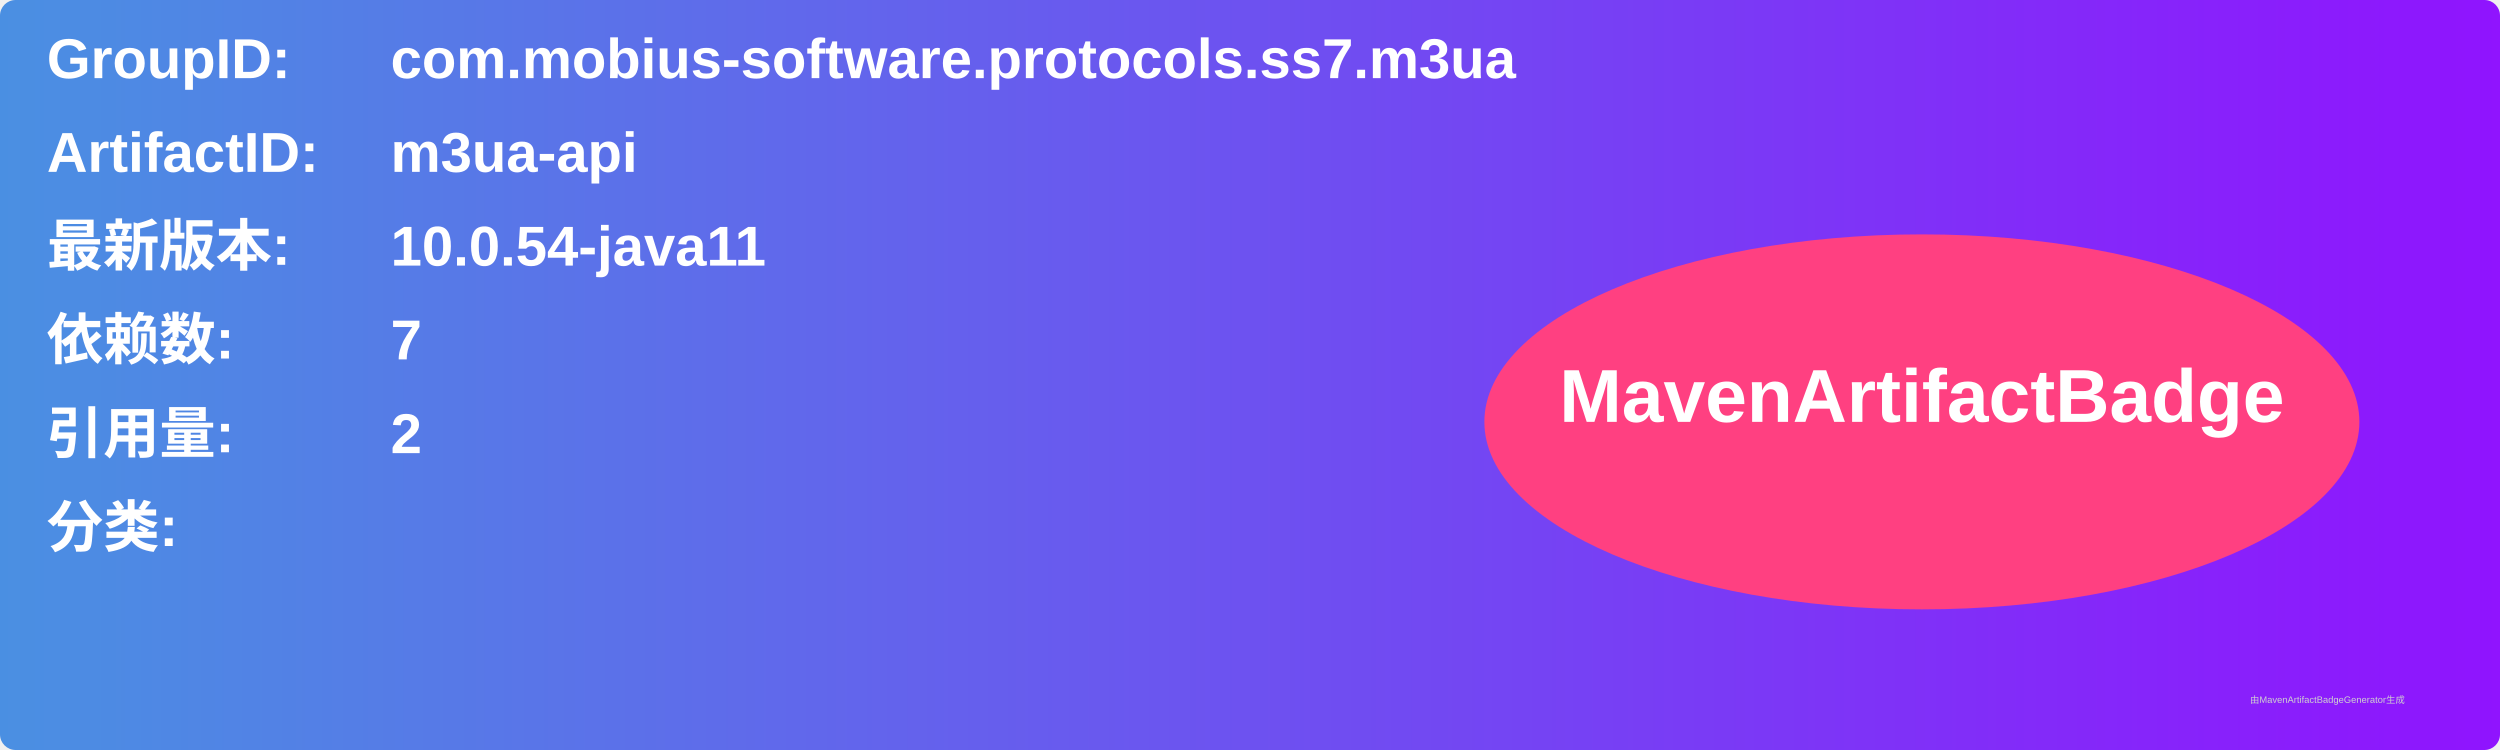
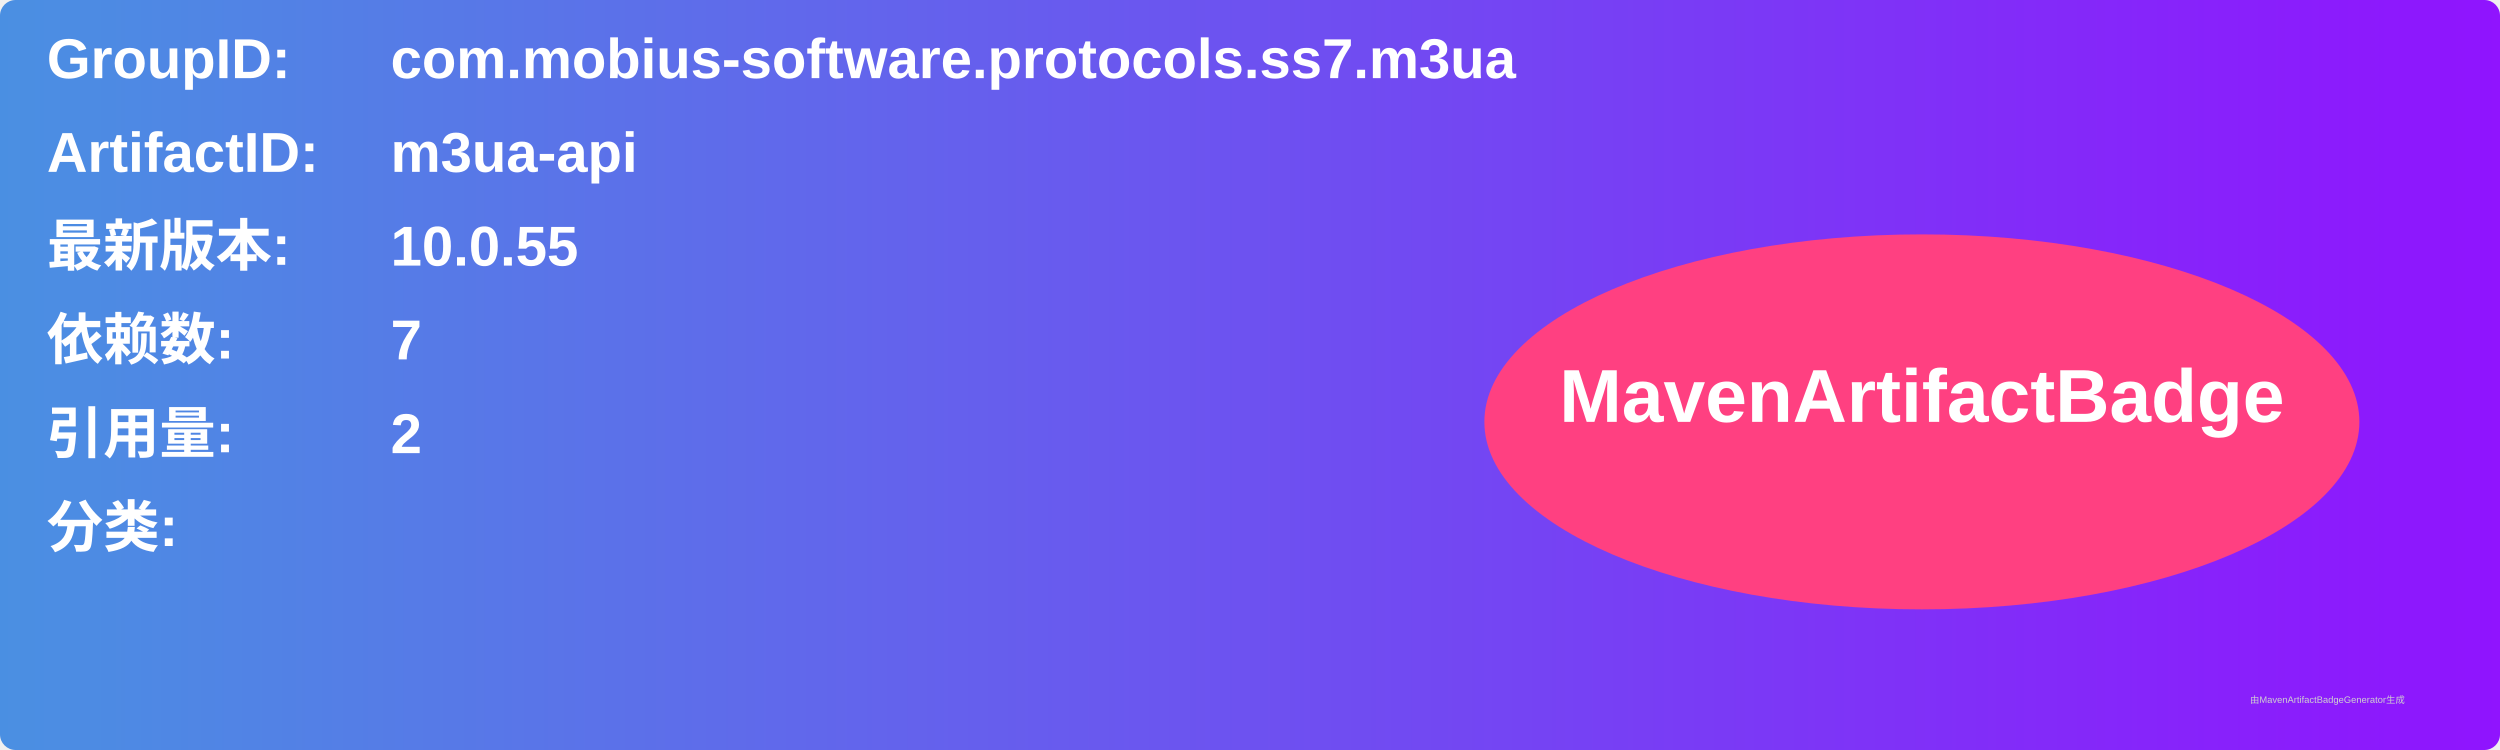
<svg xmlns="http://www.w3.org/2000/svg" width="800" height="240" viewBox="0 0 800 240">
  <linearGradient id="grad" x1="0%" y1="0%" x2="100%" y2="0%">
    <stop offset="0%" stop-color="#4a90e2" />
    <stop offset="100%" stop-color="#9013fe" />
  </linearGradient>
  <rect width="100%" height="100%" rx="5" ry="5" fill="url(#grad)" />
  <g transform="translate(15, 15)">
    <text x="0" y="10" font-family="Arial" font-size="18" fill="white" font-weight="bold" width="260">GroupID:</text>
    <text x="110" y="10" font-family="Arial" font-size="18" fill="white" font-weight="bold" width="460">com.mobius-software.protocols.ss7.m3ua</text>
    <text x="0" y="40" font-family="Arial" font-size="18" fill="white" font-weight="bold" width="260">ArtifactID:</text>
    <text x="110" y="40" font-family="Arial" font-size="18" fill="white" font-weight="bold" width="460">m3ua-api</text>
    <text x="0" y="70" font-family="Arial" font-size="18" fill="white" font-weight="bold">最新版本:</text>
    <text x="110" y="70" font-family="Arial" font-size="18" fill="white" font-weight="bold">
-       <tspan font-weight="bold">10.0.54-java11</tspan>
+       <tspan font-weight="bold">10.0.55</tspan>
    </text>
    <text x="0" y="100" font-family="Arial" font-size="18" fill="white" font-weight="bold">依赖数: </text>
    <text x="110" y="100" font-family="Arial" font-size="18" fill="white">
      <tspan font-weight="bold">7</tspan>
    </text>
    <text x="0" y="130" font-family="Arial" font-size="18" fill="white" font-weight="bold">引用量: </text>
    <text x="110" y="130" font-family="Arial" font-size="18" fill="white">
      <tspan font-weight="bold">2</tspan>
    </text>
    <text x="0" y="160" font-family="Arial" font-size="18" fill="white" font-weight="bold">分类:</text>
    <text x="10" y="190" font-family="Arial" font-size="10" fill="white">
      <tspan font-weight="bold" />
    </text>
    <ellipse cx="600" cy="120" rx="140" ry="60" fill="#ff4081" />
    <text x="600" y="120" text-anchor="middle" font-family="Arial" font-size="24" fill="white" font-weight="bold">MavenArtifactBadge</text>
  </g>
  <text x="720" y="225" font-family="Arial" font-size="3" fill="#d0d0d0">由MavenArtifactBadgeGenerator生成</text>
</svg>
